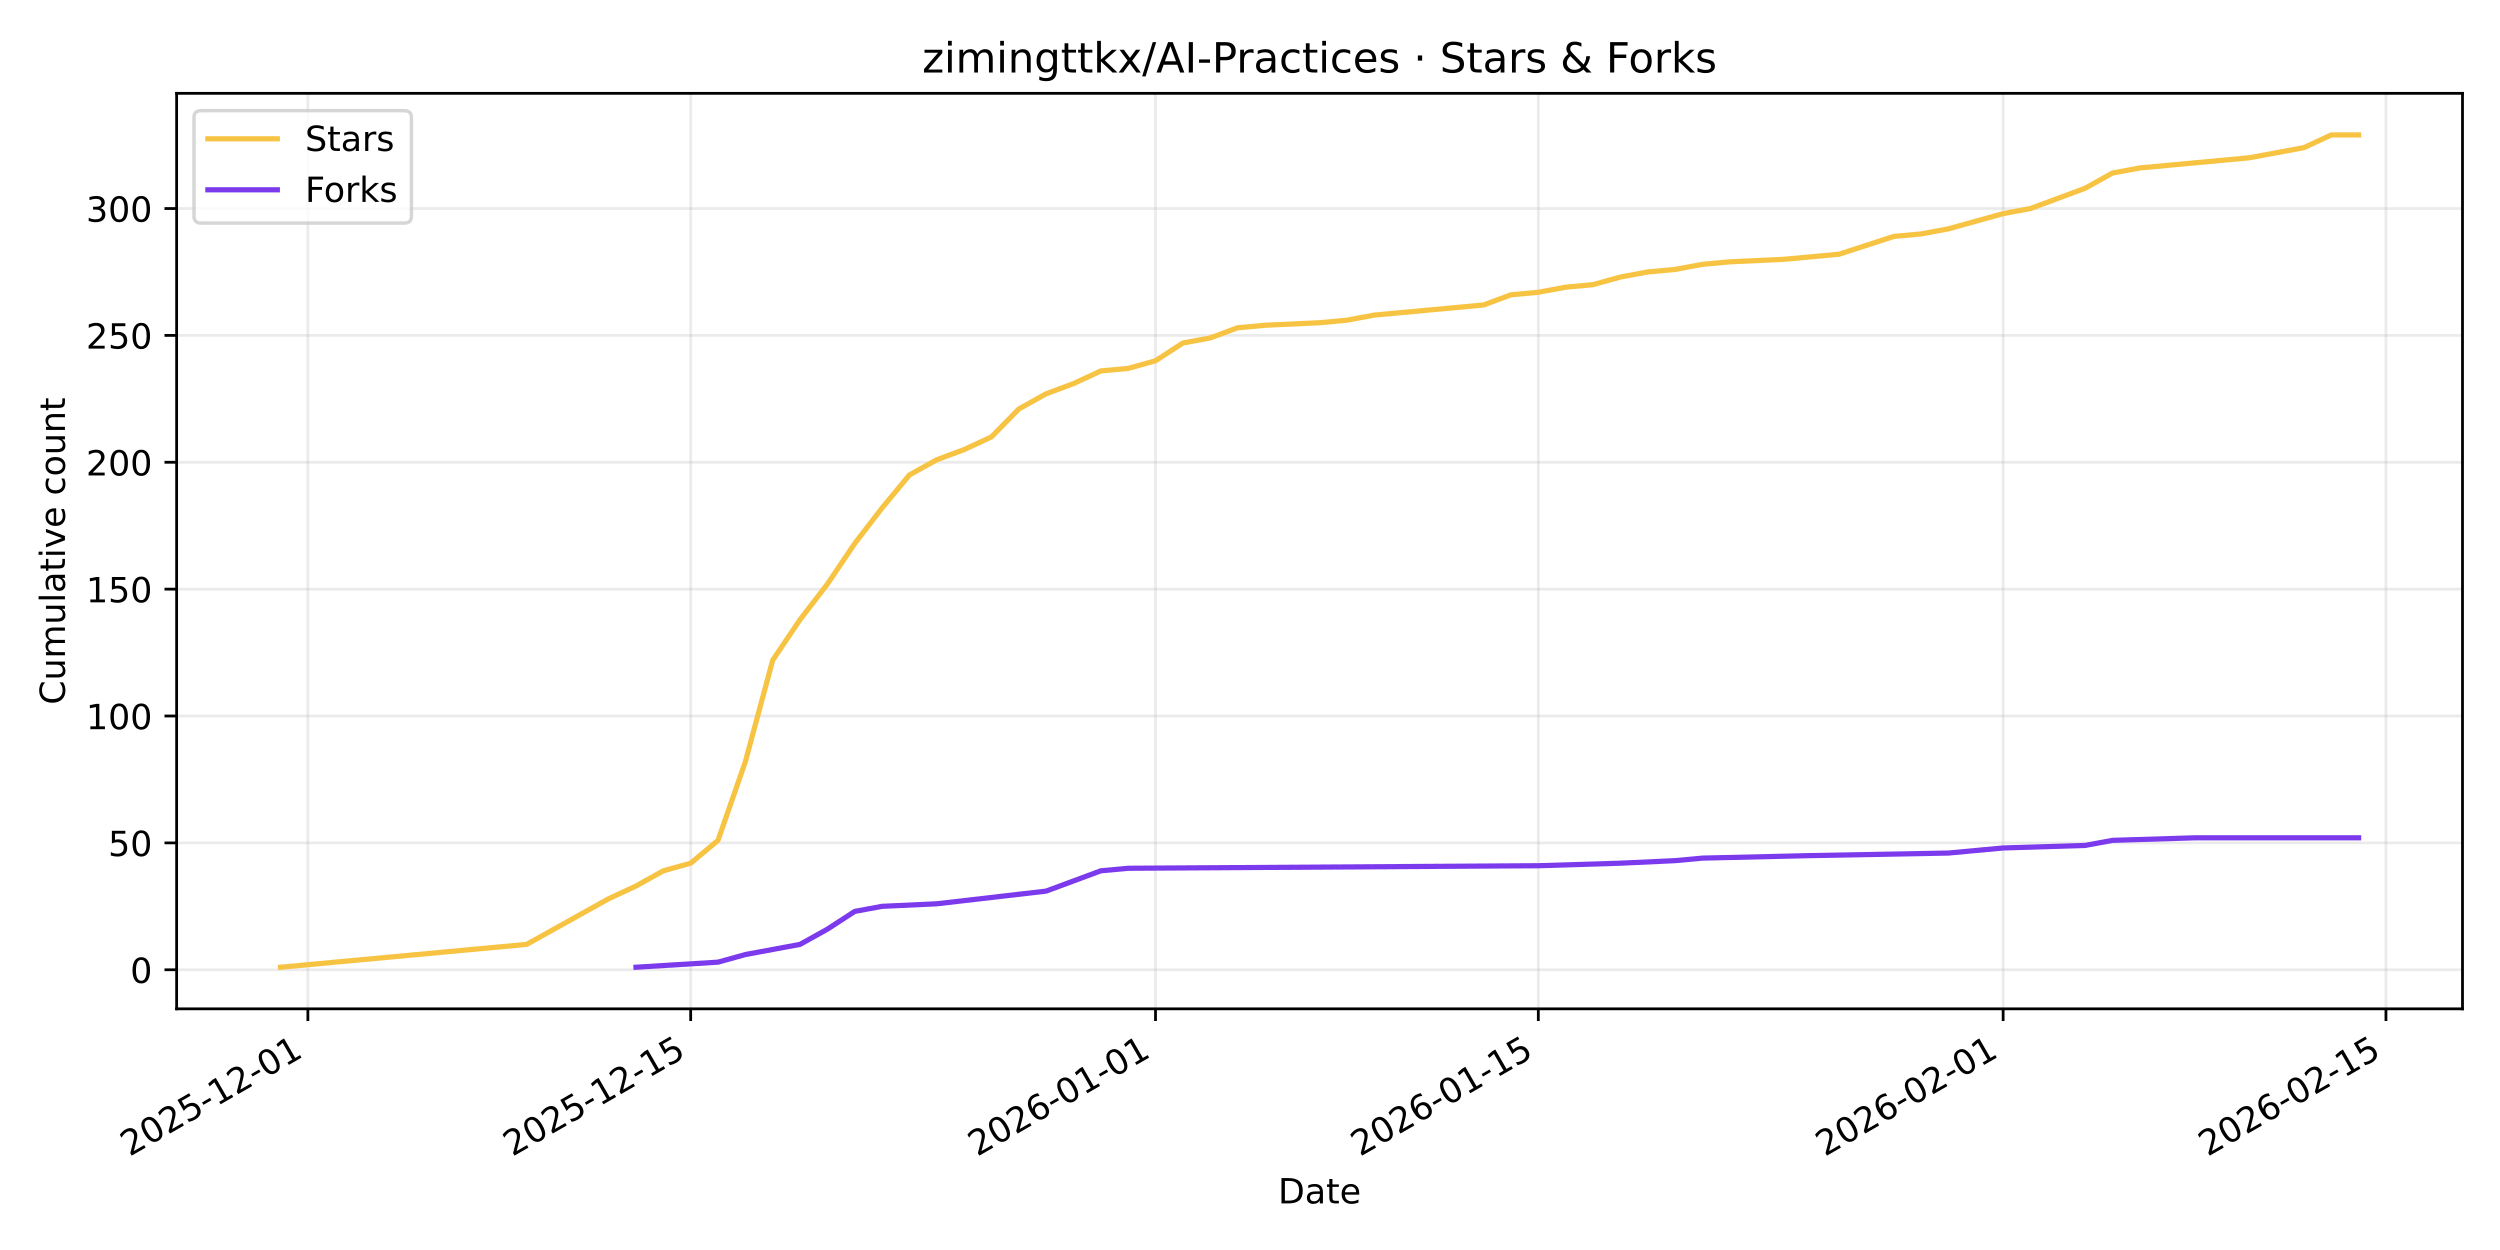
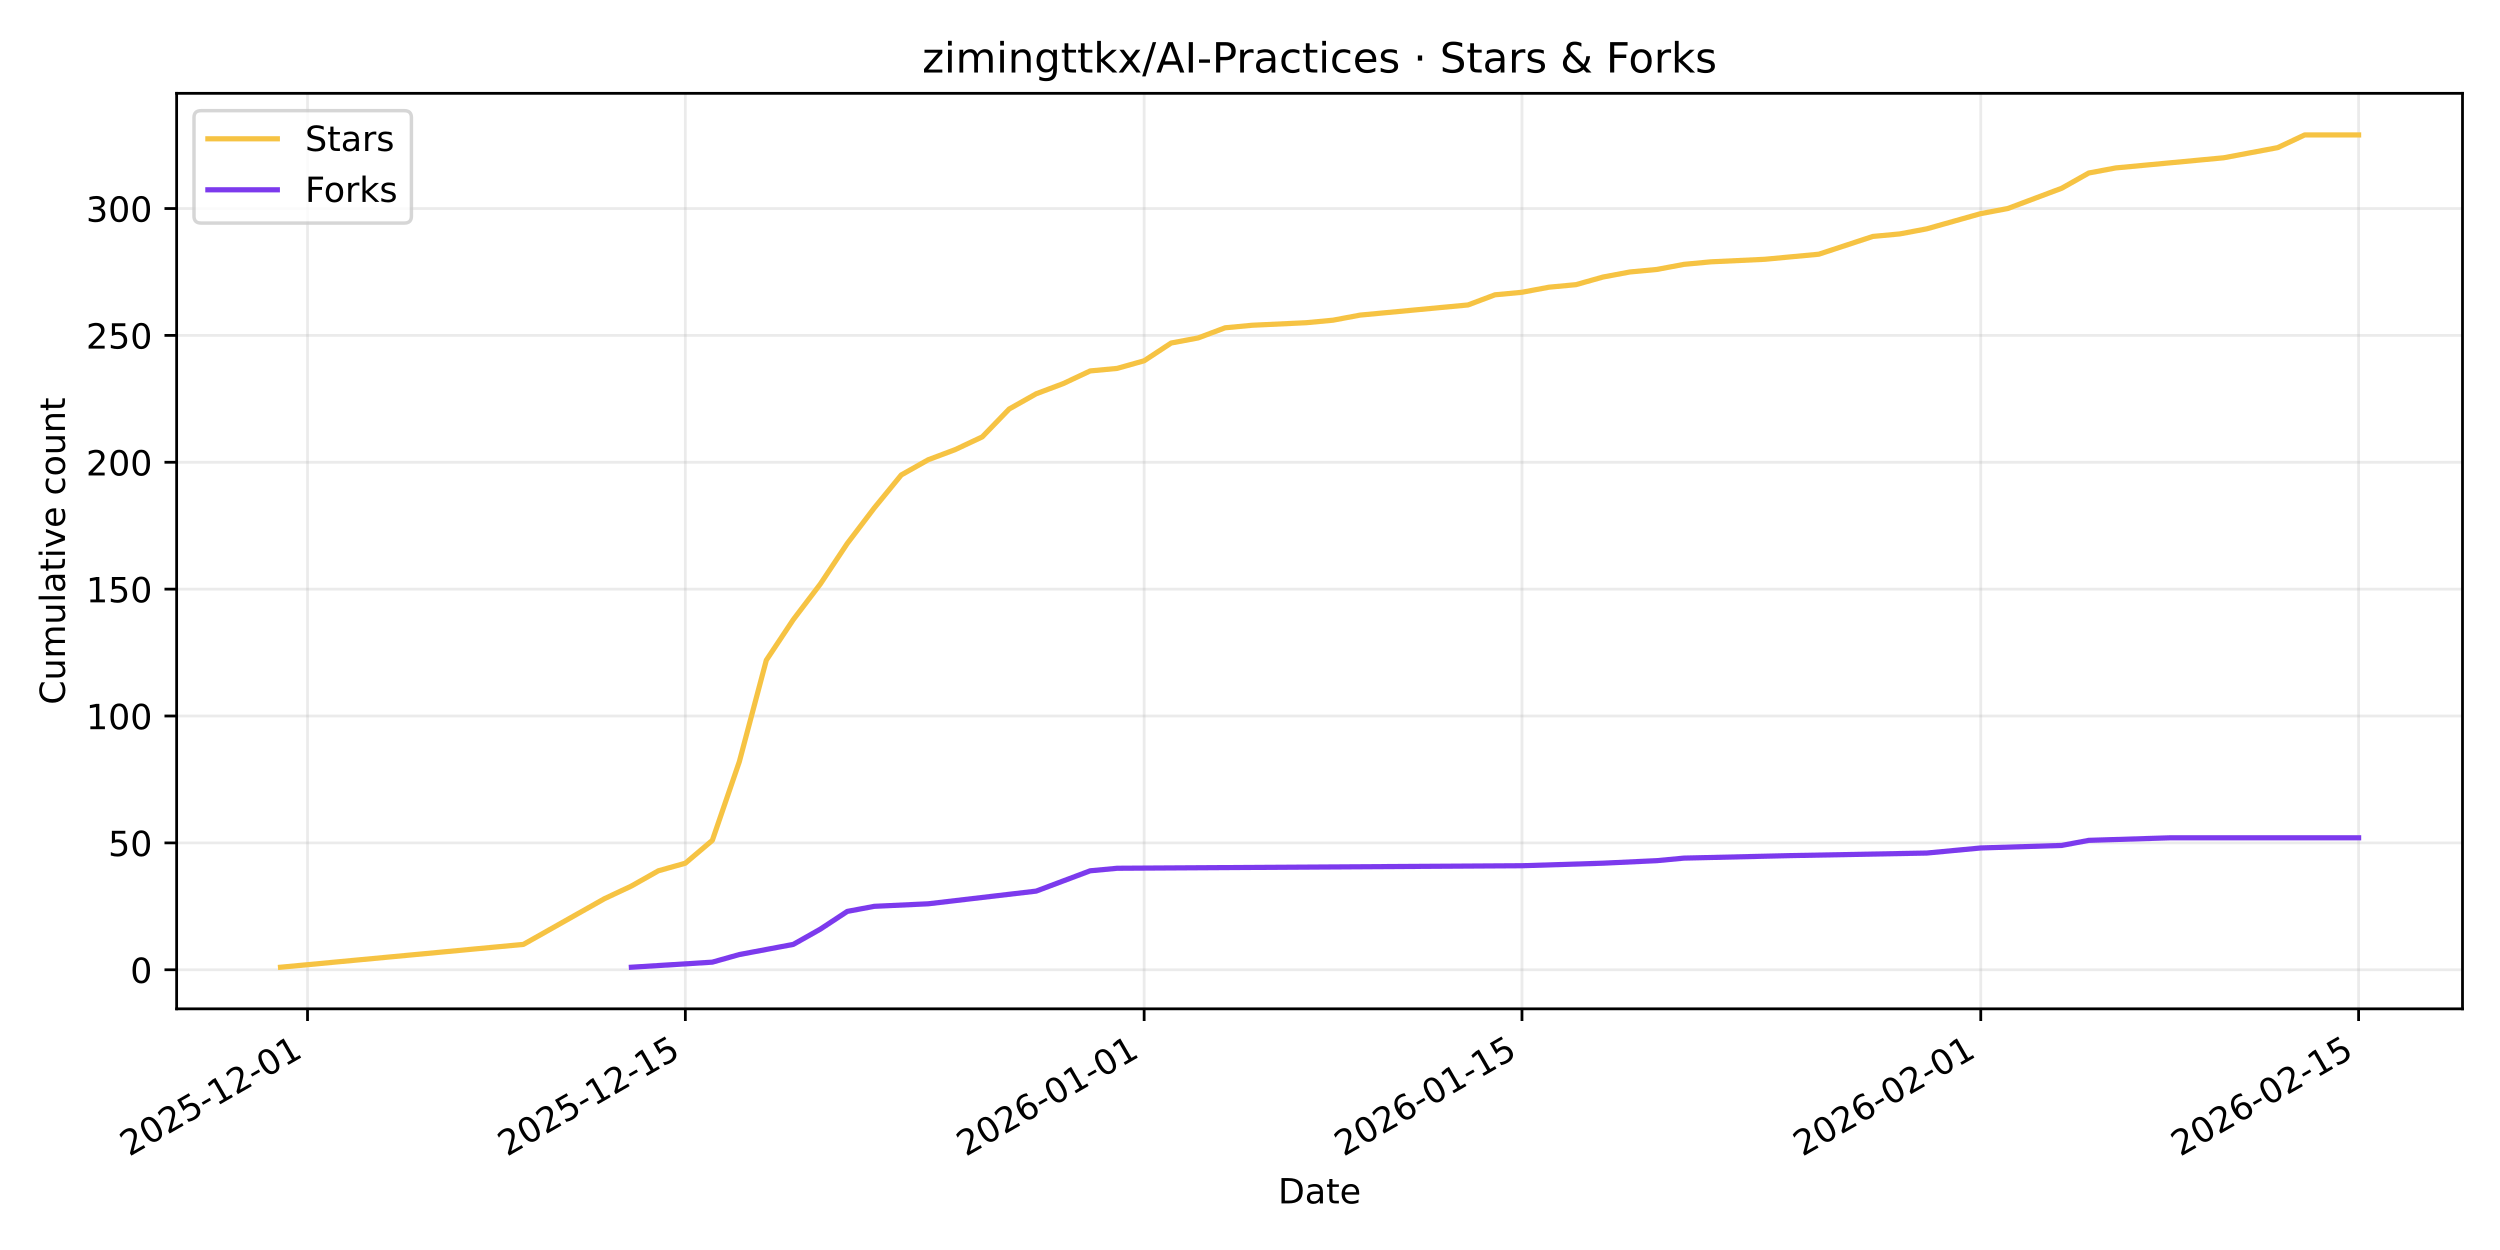
<svg xmlns="http://www.w3.org/2000/svg" xmlns:xlink="http://www.w3.org/1999/xlink" width="720pt" height="360pt" viewBox="0 0 720 360" version="1.1">
  <defs>
    <style type="text/css">*{stroke-linejoin: round; stroke-linecap: butt}</style>
  </defs>
  <g id="figure_1">
    <g id="patch_1">
      <path d="M 0 360  L 720 360  L 720 0  L 0 0  z " style="fill: #ffffff" />
    </g>
    <g id="axes_1">
      <g id="patch_2">
        <path d="M 50.87 290.545  L 709.2 290.545  L 709.2 26.88  L 50.87 26.88  z " style="fill: #ffffff" />
      </g>
      <g id="matplotlib.axis_1">
        <g id="xtick_1">
          <g id="line2d_1">
-             <path d="M 88.669 290.545  L 88.669 26.88  " clip-path="url(#p165d96b8ff)" style="fill: none; stroke: #b0b0b0; stroke-opacity: 0.25; stroke-width: 0.8; stroke-linecap: square" />
+             <path d="M 88.567 290.545  L 88.567 26.88  " clip-path="url(#p1057637520)" style="fill: none; stroke: #b0b0b0; stroke-opacity: 0.25; stroke-width: 0.8; stroke-linecap: square" />
          </g>
          <g id="line2d_2">
            <defs>
-               <path id="m484988f837" d="M 0 0  L 0 3.5  " style="stroke: #000000; stroke-width: 0.8" />
+               <path id="mf09baded87" d="M 0 0  L 0 3.5  " style="stroke: #000000; stroke-width: 0.8" />
            </defs>
            <g>
-               <use xlink:href="#m484988f837" x="88.669" y="290.545" style="stroke: #000000; stroke-width: 0.8" />
+               <use xlink:href="#mf09baded87" x="88.567" y="290.545" style="stroke: #000000; stroke-width: 0.8" />
            </g>
          </g>
          <g id="text_1">
-             <g transform="translate(37.2994 333.1837) rotate(-30) scale(0.1 -0.1)">
+             <g transform="translate(37.19713 333.1837) rotate(-30) scale(0.1 -0.1)">
              <defs>
                <path id="DejaVuSans-32" d="M 1228 531  L 3431 531  L 3431 0  L 469 0  L 469 531  Q 828 903 1448 1529  Q 2069 2156 2228 2338  Q 2531 2678 2651 2914  Q 2772 3150 2772 3378  Q 2772 3750 2511 3984  Q 2250 4219 1831 4219  Q 1534 4219 1204 4116  Q 875 4013 500 3803  L 500 4441  Q 881 4594 1212 4672  Q 1544 4750 1819 4750  Q 2544 4750 2975 4387  Q 3406 4025 3406 3419  Q 3406 3131 3298 2873  Q 3191 2616 2906 2266  Q 2828 2175 2409 1742  Q 1991 1309 1228 531  z " transform="scale(0.015625)" />
                <path id="DejaVuSans-30" d="M 2034 4250  Q 1547 4250 1301 3770  Q 1056 3291 1056 2328  Q 1056 1369 1301 889  Q 1547 409 2034 409  Q 2525 409 2770 889  Q 3016 1369 3016 2328  Q 3016 3291 2770 3770  Q 2525 4250 2034 4250  z M 2034 4750  Q 2819 4750 3233 4129  Q 3647 3509 3647 2328  Q 3647 1150 3233 529  Q 2819 -91 2034 -91  Q 1250 -91 836 529  Q 422 1150 422 2328  Q 422 3509 836 4129  Q 1250 4750 2034 4750  z " transform="scale(0.015625)" />
                <path id="DejaVuSans-35" d="M 691 4666  L 3169 4666  L 3169 4134  L 1269 4134  L 1269 2991  Q 1406 3038 1543 3061  Q 1681 3084 1819 3084  Q 2600 3084 3056 2656  Q 3513 2228 3513 1497  Q 3513 744 3044 326  Q 2575 -91 1722 -91  Q 1428 -91 1123 -41  Q 819 9 494 109  L 494 744  Q 775 591 1075 516  Q 1375 441 1709 441  Q 2250 441 2565 725  Q 2881 1009 2881 1497  Q 2881 1984 2565 2268  Q 2250 2553 1709 2553  Q 1456 2553 1204 2497  Q 953 2441 691 2322  L 691 4666  z " transform="scale(0.015625)" />
                <path id="DejaVuSans-2d" d="M 313 2009  L 1997 2009  L 1997 1497  L 313 1497  L 313 2009  z " transform="scale(0.015625)" />
                <path id="DejaVuSans-31" d="M 794 531  L 1825 531  L 1825 4091  L 703 3866  L 703 4441  L 1819 4666  L 2450 4666  L 2450 531  L 3481 531  L 3481 0  L 794 0  L 794 531  z " transform="scale(0.015625)" />
              </defs>
              <use xlink:href="#DejaVuSans-32" />
              <use xlink:href="#DejaVuSans-30" transform="translate(63.62305 0)" />
              <use xlink:href="#DejaVuSans-32" transform="translate(127.2461 0)" />
              <use xlink:href="#DejaVuSans-35" transform="translate(190.8691 0)" />
              <use xlink:href="#DejaVuSans-2d" transform="translate(254.4922 0)" />
              <use xlink:href="#DejaVuSans-31" transform="translate(290.5762 0)" />
              <use xlink:href="#DejaVuSans-32" transform="translate(354.1992 0)" />
              <use xlink:href="#DejaVuSans-2d" transform="translate(417.8223 0)" />
              <use xlink:href="#DejaVuSans-30" transform="translate(453.9062 0)" />
              <use xlink:href="#DejaVuSans-31" transform="translate(517.5293 0)" />
            </g>
          </g>
        </g>
        <g id="xtick_2">
          <g id="line2d_3">
-             <path d="M 198.916 290.545  L 198.916 26.88  " clip-path="url(#p165d96b8ff)" style="fill: none; stroke: #b0b0b0; stroke-opacity: 0.25; stroke-width: 0.8; stroke-linecap: square" />
+             <path d="M 197.381 290.545  L 197.381 26.88  " clip-path="url(#p1057637520)" style="fill: none; stroke: #b0b0b0; stroke-opacity: 0.25; stroke-width: 0.8; stroke-linecap: square" />
          </g>
          <g id="line2d_4">
            <g>
-               <use xlink:href="#m484988f837" x="198.916" y="290.545" style="stroke: #000000; stroke-width: 0.8" />
+               <use xlink:href="#mf09baded87" x="197.381" y="290.545" style="stroke: #000000; stroke-width: 0.8" />
            </g>
          </g>
          <g id="text_2">
-             <g transform="translate(147.5461 333.1837) rotate(-30) scale(0.1 -0.1)">
+             <g transform="translate(146.012 333.1837) rotate(-30) scale(0.1 -0.1)">
              <use xlink:href="#DejaVuSans-32" />
              <use xlink:href="#DejaVuSans-30" transform="translate(63.62305 0)" />
              <use xlink:href="#DejaVuSans-32" transform="translate(127.2461 0)" />
              <use xlink:href="#DejaVuSans-35" transform="translate(190.8691 0)" />
              <use xlink:href="#DejaVuSans-2d" transform="translate(254.4922 0)" />
              <use xlink:href="#DejaVuSans-31" transform="translate(290.5762 0)" />
              <use xlink:href="#DejaVuSans-32" transform="translate(354.1992 0)" />
              <use xlink:href="#DejaVuSans-2d" transform="translate(417.8223 0)" />
              <use xlink:href="#DejaVuSans-31" transform="translate(453.9062 0)" />
              <use xlink:href="#DejaVuSans-35" transform="translate(517.5293 0)" />
            </g>
          </g>
        </g>
        <g id="xtick_3">
          <g id="line2d_5">
-             <path d="M 332.786 290.545  L 332.786 26.88  " clip-path="url(#p165d96b8ff)" style="fill: none; stroke: #b0b0b0; stroke-opacity: 0.25; stroke-width: 0.8; stroke-linecap: square" />
+             <path d="M 329.514 290.545  L 329.514 26.88  " clip-path="url(#p1057637520)" style="fill: none; stroke: #b0b0b0; stroke-opacity: 0.25; stroke-width: 0.8; stroke-linecap: square" />
          </g>
          <g id="line2d_6">
            <g>
-               <use xlink:href="#m484988f837" x="332.786" y="290.545" style="stroke: #000000; stroke-width: 0.8" />
+               <use xlink:href="#mf09baded87" x="329.514" y="290.545" style="stroke: #000000; stroke-width: 0.8" />
            </g>
          </g>
          <g id="text_3">
-             <g transform="translate(281.417 333.1837) rotate(-30) scale(0.1 -0.1)">
+             <g transform="translate(278.1444 333.1837) rotate(-30) scale(0.1 -0.1)">
              <defs>
                <path id="DejaVuSans-36" d="M 2113 2584  Q 1688 2584 1439 2293  Q 1191 2003 1191 1497  Q 1191 994 1439 701  Q 1688 409 2113 409  Q 2538 409 2786 701  Q 3034 994 3034 1497  Q 3034 2003 2786 2293  Q 2538 2584 2113 2584  z M 3366 4563  L 3366 3988  Q 3128 4100 2886 4159  Q 2644 4219 2406 4219  Q 1781 4219 1451 3797  Q 1122 3375 1075 2522  Q 1259 2794 1537 2939  Q 1816 3084 2150 3084  Q 2853 3084 3261 2657  Q 3669 2231 3669 1497  Q 3669 778 3244 343  Q 2819 -91 2113 -91  Q 1303 -91 875 529  Q 447 1150 447 2328  Q 447 3434 972 4092  Q 1497 4750 2381 4750  Q 2619 4750 2861 4703  Q 3103 4656 3366 4563  z " transform="scale(0.015625)" />
              </defs>
              <use xlink:href="#DejaVuSans-32" />
              <use xlink:href="#DejaVuSans-30" transform="translate(63.62305 0)" />
              <use xlink:href="#DejaVuSans-32" transform="translate(127.2461 0)" />
              <use xlink:href="#DejaVuSans-36" transform="translate(190.8691 0)" />
              <use xlink:href="#DejaVuSans-2d" transform="translate(254.4922 0)" />
              <use xlink:href="#DejaVuSans-30" transform="translate(290.5762 0)" />
              <use xlink:href="#DejaVuSans-31" transform="translate(354.1992 0)" />
              <use xlink:href="#DejaVuSans-2d" transform="translate(417.8223 0)" />
              <use xlink:href="#DejaVuSans-30" transform="translate(453.9062 0)" />
              <use xlink:href="#DejaVuSans-31" transform="translate(517.5293 0)" />
            </g>
          </g>
        </g>
        <g id="xtick_4">
          <g id="line2d_7">
-             <path d="M 443.033 290.545  L 443.033 26.88  " clip-path="url(#p165d96b8ff)" style="fill: none; stroke: #b0b0b0; stroke-opacity: 0.25; stroke-width: 0.8; stroke-linecap: square" />
+             <path d="M 438.329 290.545  L 438.329 26.88  " clip-path="url(#p1057637520)" style="fill: none; stroke: #b0b0b0; stroke-opacity: 0.25; stroke-width: 0.8; stroke-linecap: square" />
          </g>
          <g id="line2d_8">
            <g>
-               <use xlink:href="#m484988f837" x="443.033" y="290.545" style="stroke: #000000; stroke-width: 0.8" />
+               <use xlink:href="#mf09baded87" x="438.329" y="290.545" style="stroke: #000000; stroke-width: 0.8" />
            </g>
          </g>
          <g id="text_4">
-             <g transform="translate(391.6636 333.1837) rotate(-30) scale(0.1 -0.1)">
+             <g transform="translate(386.9592 333.1837) rotate(-30) scale(0.1 -0.1)">
              <use xlink:href="#DejaVuSans-32" />
              <use xlink:href="#DejaVuSans-30" transform="translate(63.62305 0)" />
              <use xlink:href="#DejaVuSans-32" transform="translate(127.2461 0)" />
              <use xlink:href="#DejaVuSans-36" transform="translate(190.8691 0)" />
              <use xlink:href="#DejaVuSans-2d" transform="translate(254.4922 0)" />
              <use xlink:href="#DejaVuSans-30" transform="translate(290.5762 0)" />
              <use xlink:href="#DejaVuSans-31" transform="translate(354.1992 0)" />
              <use xlink:href="#DejaVuSans-2d" transform="translate(417.8223 0)" />
              <use xlink:href="#DejaVuSans-31" transform="translate(453.9062 0)" />
              <use xlink:href="#DejaVuSans-35" transform="translate(517.5293 0)" />
            </g>
          </g>
        </g>
        <g id="xtick_5">
          <g id="line2d_9">
-             <path d="M 576.904 290.545  L 576.904 26.88  " clip-path="url(#p165d96b8ff)" style="fill: none; stroke: #b0b0b0; stroke-opacity: 0.25; stroke-width: 0.8; stroke-linecap: square" />
+             <path d="M 570.461 290.545  L 570.461 26.88  " clip-path="url(#p1057637520)" style="fill: none; stroke: #b0b0b0; stroke-opacity: 0.25; stroke-width: 0.8; stroke-linecap: square" />
          </g>
          <g id="line2d_10">
            <g>
-               <use xlink:href="#m484988f837" x="576.904" y="290.545" style="stroke: #000000; stroke-width: 0.8" />
+               <use xlink:href="#mf09baded87" x="570.461" y="290.545" style="stroke: #000000; stroke-width: 0.8" />
            </g>
          </g>
          <g id="text_5">
-             <g transform="translate(525.5346 333.1837) rotate(-30) scale(0.1 -0.1)">
+             <g transform="translate(519.0916 333.1837) rotate(-30) scale(0.1 -0.1)">
              <use xlink:href="#DejaVuSans-32" />
              <use xlink:href="#DejaVuSans-30" transform="translate(63.62305 0)" />
              <use xlink:href="#DejaVuSans-32" transform="translate(127.2461 0)" />
              <use xlink:href="#DejaVuSans-36" transform="translate(190.8691 0)" />
              <use xlink:href="#DejaVuSans-2d" transform="translate(254.4922 0)" />
              <use xlink:href="#DejaVuSans-30" transform="translate(290.5762 0)" />
              <use xlink:href="#DejaVuSans-32" transform="translate(354.1992 0)" />
              <use xlink:href="#DejaVuSans-2d" transform="translate(417.8223 0)" />
              <use xlink:href="#DejaVuSans-30" transform="translate(453.9062 0)" />
              <use xlink:href="#DejaVuSans-31" transform="translate(517.5293 0)" />
            </g>
          </g>
        </g>
        <g id="xtick_6">
          <g id="line2d_11">
-             <path d="M 687.151 290.545  L 687.151 26.88  " clip-path="url(#p165d96b8ff)" style="fill: none; stroke: #b0b0b0; stroke-opacity: 0.25; stroke-width: 0.8; stroke-linecap: square" />
+             <path d="M 679.276 290.545  L 679.276 26.88  " clip-path="url(#p1057637520)" style="fill: none; stroke: #b0b0b0; stroke-opacity: 0.25; stroke-width: 0.8; stroke-linecap: square" />
          </g>
          <g id="line2d_12">
            <g>
-               <use xlink:href="#m484988f837" x="687.151" y="290.545" style="stroke: #000000; stroke-width: 0.8" />
+               <use xlink:href="#mf09baded87" x="679.276" y="290.545" style="stroke: #000000; stroke-width: 0.8" />
            </g>
          </g>
          <g id="text_6">
-             <g transform="translate(635.7812 333.1837) rotate(-30) scale(0.1 -0.1)">
+             <g transform="translate(627.9065 333.1837) rotate(-30) scale(0.1 -0.1)">
              <use xlink:href="#DejaVuSans-32" />
              <use xlink:href="#DejaVuSans-30" transform="translate(63.62305 0)" />
              <use xlink:href="#DejaVuSans-32" transform="translate(127.2461 0)" />
              <use xlink:href="#DejaVuSans-36" transform="translate(190.8691 0)" />
              <use xlink:href="#DejaVuSans-2d" transform="translate(254.4922 0)" />
              <use xlink:href="#DejaVuSans-30" transform="translate(290.5762 0)" />
              <use xlink:href="#DejaVuSans-32" transform="translate(354.1992 0)" />
              <use xlink:href="#DejaVuSans-2d" transform="translate(417.8223 0)" />
              <use xlink:href="#DejaVuSans-31" transform="translate(453.9062 0)" />
              <use xlink:href="#DejaVuSans-35" transform="translate(517.5293 0)" />
            </g>
          </g>
        </g>
        <g id="text_7">
          <g transform="translate(368.0842 346.5832) scale(0.1 -0.1)">
            <defs>
              <path id="DejaVuSans-44" d="M 1259 4147  L 1259 519  L 2022 519  Q 2988 519 3436 956  Q 3884 1394 3884 2338  Q 3884 3275 3436 3711  Q 2988 4147 2022 4147  L 1259 4147  z M 628 4666  L 1925 4666  Q 3281 4666 3915 4102  Q 4550 3538 4550 2338  Q 4550 1131 3912 565  Q 3275 0 1925 0  L 628 0  L 628 4666  z " transform="scale(0.015625)" />
              <path id="DejaVuSans-61" d="M 2194 1759  Q 1497 1759 1228 1600  Q 959 1441 959 1056  Q 959 750 1161 570  Q 1363 391 1709 391  Q 2188 391 2477 730  Q 2766 1069 2766 1631  L 2766 1759  L 2194 1759  z M 3341 1997  L 3341 0  L 2766 0  L 2766 531  Q 2569 213 2275 61  Q 1981 -91 1556 -91  Q 1019 -91 701 211  Q 384 513 384 1019  Q 384 1609 779 1909  Q 1175 2209 1959 2209  L 2766 2209  L 2766 2266  Q 2766 2663 2505 2880  Q 2244 3097 1772 3097  Q 1472 3097 1187 3025  Q 903 2953 641 2809  L 641 3341  Q 956 3463 1253 3523  Q 1550 3584 1831 3584  Q 2591 3584 2966 3190  Q 3341 2797 3341 1997  z " transform="scale(0.015625)" />
              <path id="DejaVuSans-74" d="M 1172 4494  L 1172 3500  L 2356 3500  L 2356 3053  L 1172 3053  L 1172 1153  Q 1172 725 1289 603  Q 1406 481 1766 481  L 2356 481  L 2356 0  L 1766 0  Q 1100 0 847 248  Q 594 497 594 1153  L 594 3053  L 172 3053  L 172 3500  L 594 3500  L 594 4494  L 1172 4494  z " transform="scale(0.015625)" />
              <path id="DejaVuSans-65" d="M 3597 1894  L 3597 1613  L 953 1613  Q 991 1019 1311 708  Q 1631 397 2203 397  Q 2534 397 2845 478  Q 3156 559 3463 722  L 3463 178  Q 3153 47 2828 -22  Q 2503 -91 2169 -91  Q 1331 -91 842 396  Q 353 884 353 1716  Q 353 2575 817 3079  Q 1281 3584 2069 3584  Q 2775 3584 3186 3129  Q 3597 2675 3597 1894  z M 3022 2063  Q 3016 2534 2758 2815  Q 2500 3097 2075 3097  Q 1594 3097 1305 2825  Q 1016 2553 972 2059  L 3022 2063  z " transform="scale(0.015625)" />
            </defs>
            <use xlink:href="#DejaVuSans-44" />
            <use xlink:href="#DejaVuSans-61" transform="translate(77.00195 0)" />
            <use xlink:href="#DejaVuSans-74" transform="translate(138.2812 0)" />
            <use xlink:href="#DejaVuSans-65" transform="translate(177.4902 0)" />
          </g>
        </g>
      </g>
      <g id="matplotlib.axis_2">
        <g id="ytick_1">
          <g id="line2d_13">
-             <path d="M 50.87 279.291  L 709.2 279.291  " clip-path="url(#p165d96b8ff)" style="fill: none; stroke: #b0b0b0; stroke-opacity: 0.25; stroke-width: 0.8; stroke-linecap: square" />
+             <path d="M 50.87 279.291  L 709.2 279.291  " clip-path="url(#p1057637520)" style="fill: none; stroke: #b0b0b0; stroke-opacity: 0.25; stroke-width: 0.8; stroke-linecap: square" />
          </g>
          <g id="line2d_14">
            <defs>
-               <path id="m312974f2a5" d="M 0 0  L -3.5 0  " style="stroke: #000000; stroke-width: 0.8" />
+               <path id="me51529c1ed" d="M 0 0  L -3.5 0  " style="stroke: #000000; stroke-width: 0.8" />
            </defs>
            <g>
-               <use xlink:href="#m312974f2a5" x="50.87" y="279.291" style="stroke: #000000; stroke-width: 0.8" />
+               <use xlink:href="#me51529c1ed" x="50.87" y="279.291" style="stroke: #000000; stroke-width: 0.8" />
            </g>
          </g>
          <g id="text_8">
            <g transform="translate(37.5075 283.0907) scale(0.1 -0.1)">
              <use xlink:href="#DejaVuSans-30" />
            </g>
          </g>
        </g>
        <g id="ytick_2">
          <g id="line2d_15">
-             <path d="M 50.87 242.752  L 709.2 242.752  " clip-path="url(#p165d96b8ff)" style="fill: none; stroke: #b0b0b0; stroke-opacity: 0.25; stroke-width: 0.8; stroke-linecap: square" />
+             <path d="M 50.87 242.752  L 709.2 242.752  " clip-path="url(#p1057637520)" style="fill: none; stroke: #b0b0b0; stroke-opacity: 0.25; stroke-width: 0.8; stroke-linecap: square" />
          </g>
          <g id="line2d_16">
            <g>
-               <use xlink:href="#m312974f2a5" x="50.87" y="242.752" style="stroke: #000000; stroke-width: 0.8" />
+               <use xlink:href="#me51529c1ed" x="50.87" y="242.752" style="stroke: #000000; stroke-width: 0.8" />
            </g>
          </g>
          <g id="text_9">
            <g transform="translate(31.145 246.5517) scale(0.1 -0.1)">
              <use xlink:href="#DejaVuSans-35" />
              <use xlink:href="#DejaVuSans-30" transform="translate(63.62305 0)" />
            </g>
          </g>
        </g>
        <g id="ytick_3">
          <g id="line2d_17">
-             <path d="M 50.87 206.213  L 709.2 206.213  " clip-path="url(#p165d96b8ff)" style="fill: none; stroke: #b0b0b0; stroke-opacity: 0.25; stroke-width: 0.8; stroke-linecap: square" />
+             <path d="M 50.87 206.213  L 709.2 206.213  " clip-path="url(#p1057637520)" style="fill: none; stroke: #b0b0b0; stroke-opacity: 0.25; stroke-width: 0.8; stroke-linecap: square" />
          </g>
          <g id="line2d_18">
            <g>
-               <use xlink:href="#m312974f2a5" x="50.87" y="206.213" style="stroke: #000000; stroke-width: 0.8" />
+               <use xlink:href="#me51529c1ed" x="50.87" y="206.213" style="stroke: #000000; stroke-width: 0.8" />
            </g>
          </g>
          <g id="text_10">
            <g transform="translate(24.7825 210.0127) scale(0.1 -0.1)">
              <use xlink:href="#DejaVuSans-31" />
              <use xlink:href="#DejaVuSans-30" transform="translate(63.62305 0)" />
              <use xlink:href="#DejaVuSans-30" transform="translate(127.2461 0)" />
            </g>
          </g>
        </g>
        <g id="ytick_4">
          <g id="line2d_19">
-             <path d="M 50.87 169.674  L 709.2 169.674  " clip-path="url(#p165d96b8ff)" style="fill: none; stroke: #b0b0b0; stroke-opacity: 0.25; stroke-width: 0.8; stroke-linecap: square" />
+             <path d="M 50.87 169.674  L 709.2 169.674  " clip-path="url(#p1057637520)" style="fill: none; stroke: #b0b0b0; stroke-opacity: 0.25; stroke-width: 0.8; stroke-linecap: square" />
          </g>
          <g id="line2d_20">
            <g>
-               <use xlink:href="#m312974f2a5" x="50.87" y="169.674" style="stroke: #000000; stroke-width: 0.8" />
+               <use xlink:href="#me51529c1ed" x="50.87" y="169.674" style="stroke: #000000; stroke-width: 0.8" />
            </g>
          </g>
          <g id="text_11">
            <g transform="translate(24.7825 173.4737) scale(0.1 -0.1)">
              <use xlink:href="#DejaVuSans-31" />
              <use xlink:href="#DejaVuSans-35" transform="translate(63.62305 0)" />
              <use xlink:href="#DejaVuSans-30" transform="translate(127.2461 0)" />
            </g>
          </g>
        </g>
        <g id="ytick_5">
          <g id="line2d_21">
-             <path d="M 50.87 133.135  L 709.2 133.135  " clip-path="url(#p165d96b8ff)" style="fill: none; stroke: #b0b0b0; stroke-opacity: 0.25; stroke-width: 0.8; stroke-linecap: square" />
+             <path d="M 50.87 133.135  L 709.2 133.135  " clip-path="url(#p1057637520)" style="fill: none; stroke: #b0b0b0; stroke-opacity: 0.25; stroke-width: 0.8; stroke-linecap: square" />
          </g>
          <g id="line2d_22">
            <g>
-               <use xlink:href="#m312974f2a5" x="50.87" y="133.135" style="stroke: #000000; stroke-width: 0.8" />
+               <use xlink:href="#me51529c1ed" x="50.87" y="133.135" style="stroke: #000000; stroke-width: 0.8" />
            </g>
          </g>
          <g id="text_12">
            <g transform="translate(24.7825 136.9346) scale(0.1 -0.1)">
              <use xlink:href="#DejaVuSans-32" />
              <use xlink:href="#DejaVuSans-30" transform="translate(63.62305 0)" />
              <use xlink:href="#DejaVuSans-30" transform="translate(127.2461 0)" />
            </g>
          </g>
        </g>
        <g id="ytick_6">
          <g id="line2d_23">
-             <path d="M 50.87 96.596  L 709.2 96.596  " clip-path="url(#p165d96b8ff)" style="fill: none; stroke: #b0b0b0; stroke-opacity: 0.25; stroke-width: 0.8; stroke-linecap: square" />
+             <path d="M 50.87 96.596  L 709.2 96.596  " clip-path="url(#p1057637520)" style="fill: none; stroke: #b0b0b0; stroke-opacity: 0.25; stroke-width: 0.8; stroke-linecap: square" />
          </g>
          <g id="line2d_24">
            <g>
-               <use xlink:href="#m312974f2a5" x="50.87" y="96.596" style="stroke: #000000; stroke-width: 0.8" />
+               <use xlink:href="#me51529c1ed" x="50.87" y="96.596" style="stroke: #000000; stroke-width: 0.8" />
            </g>
          </g>
          <g id="text_13">
            <g transform="translate(24.7825 100.3956) scale(0.1 -0.1)">
              <use xlink:href="#DejaVuSans-32" />
              <use xlink:href="#DejaVuSans-35" transform="translate(63.62305 0)" />
              <use xlink:href="#DejaVuSans-30" transform="translate(127.2461 0)" />
            </g>
          </g>
        </g>
        <g id="ytick_7">
          <g id="line2d_25">
-             <path d="M 50.87 60.057  L 709.2 60.057  " clip-path="url(#p165d96b8ff)" style="fill: none; stroke: #b0b0b0; stroke-opacity: 0.25; stroke-width: 0.8; stroke-linecap: square" />
+             <path d="M 50.87 60.057  L 709.2 60.057  " clip-path="url(#p1057637520)" style="fill: none; stroke: #b0b0b0; stroke-opacity: 0.25; stroke-width: 0.8; stroke-linecap: square" />
          </g>
          <g id="line2d_26">
            <g>
-               <use xlink:href="#m312974f2a5" x="50.87" y="60.057" style="stroke: #000000; stroke-width: 0.8" />
+               <use xlink:href="#me51529c1ed" x="50.87" y="60.057" style="stroke: #000000; stroke-width: 0.8" />
            </g>
          </g>
          <g id="text_14">
            <g transform="translate(24.7825 63.85664) scale(0.1 -0.1)">
              <defs>
                <path id="DejaVuSans-33" d="M 2597 2516  Q 3050 2419 3304 2112  Q 3559 1806 3559 1356  Q 3559 666 3084 287  Q 2609 -91 1734 -91  Q 1441 -91 1130 -33  Q 819 25 488 141  L 488 750  Q 750 597 1062 519  Q 1375 441 1716 441  Q 2309 441 2620 675  Q 2931 909 2931 1356  Q 2931 1769 2642 2001  Q 2353 2234 1838 2234  L 1294 2234  L 1294 2753  L 1863 2753  Q 2328 2753 2575 2939  Q 2822 3125 2822 3475  Q 2822 3834 2567 4026  Q 2313 4219 1838 4219  Q 1578 4219 1281 4162  Q 984 4106 628 3988  L 628 4550  Q 988 4650 1302 4700  Q 1616 4750 1894 4750  Q 2613 4750 3031 4423  Q 3450 4097 3450 3541  Q 3450 3153 3228 2886  Q 3006 2619 2597 2516  z " transform="scale(0.015625)" />
              </defs>
              <use xlink:href="#DejaVuSans-33" />
              <use xlink:href="#DejaVuSans-30" transform="translate(63.62305 0)" />
              <use xlink:href="#DejaVuSans-30" transform="translate(127.2461 0)" />
            </g>
          </g>
        </g>
        <g id="text_15">
          <g transform="translate(18.70281 202.9455) rotate(-90) scale(0.1 -0.1)">
            <defs>
              <path id="DejaVuSans-43" d="M 4122 4306  L 4122 3641  Q 3803 3938 3442 4084  Q 3081 4231 2675 4231  Q 1875 4231 1450 3742  Q 1025 3253 1025 2328  Q 1025 1406 1450 917  Q 1875 428 2675 428  Q 3081 428 3442 575  Q 3803 722 4122 1019  L 4122 359  Q 3791 134 3420 21  Q 3050 -91 2638 -91  Q 1578 -91 968 557  Q 359 1206 359 2328  Q 359 3453 968 4101  Q 1578 4750 2638 4750  Q 3056 4750 3426 4639  Q 3797 4528 4122 4306  z " transform="scale(0.015625)" />
              <path id="DejaVuSans-75" d="M 544 1381  L 544 3500  L 1119 3500  L 1119 1403  Q 1119 906 1312 657  Q 1506 409 1894 409  Q 2359 409 2629 706  Q 2900 1003 2900 1516  L 2900 3500  L 3475 3500  L 3475 0  L 2900 0  L 2900 538  Q 2691 219 2414 64  Q 2138 -91 1772 -91  Q 1169 -91 856 284  Q 544 659 544 1381  z M 1991 3584  L 1991 3584  z " transform="scale(0.015625)" />
              <path id="DejaVuSans-6d" d="M 3328 2828  Q 3544 3216 3844 3400  Q 4144 3584 4550 3584  Q 5097 3584 5394 3201  Q 5691 2819 5691 2113  L 5691 0  L 5113 0  L 5113 2094  Q 5113 2597 4934 2840  Q 4756 3084 4391 3084  Q 3944 3084 3684 2787  Q 3425 2491 3425 1978  L 3425 0  L 2847 0  L 2847 2094  Q 2847 2600 2669 2842  Q 2491 3084 2119 3084  Q 1678 3084 1418 2786  Q 1159 2488 1159 1978  L 1159 0  L 581 0  L 581 3500  L 1159 3500  L 1159 2956  Q 1356 3278 1631 3431  Q 1906 3584 2284 3584  Q 2666 3584 2933 3390  Q 3200 3197 3328 2828  z " transform="scale(0.015625)" />
              <path id="DejaVuSans-6c" d="M 603 4863  L 1178 4863  L 1178 0  L 603 0  L 603 4863  z " transform="scale(0.015625)" />
              <path id="DejaVuSans-69" d="M 603 3500  L 1178 3500  L 1178 0  L 603 0  L 603 3500  z M 603 4863  L 1178 4863  L 1178 4134  L 603 4134  L 603 4863  z " transform="scale(0.015625)" />
              <path id="DejaVuSans-76" d="M 191 3500  L 800 3500  L 1894 563  L 2988 3500  L 3597 3500  L 2284 0  L 1503 0  L 191 3500  z " transform="scale(0.015625)" />
              <path id="DejaVuSans-20" transform="scale(0.015625)" />
              <path id="DejaVuSans-63" d="M 3122 3366  L 3122 2828  Q 2878 2963 2633 3030  Q 2388 3097 2138 3097  Q 1578 3097 1268 2742  Q 959 2388 959 1747  Q 959 1106 1268 751  Q 1578 397 2138 397  Q 2388 397 2633 464  Q 2878 531 3122 666  L 3122 134  Q 2881 22 2623 -34  Q 2366 -91 2075 -91  Q 1284 -91 818 406  Q 353 903 353 1747  Q 353 2603 823 3093  Q 1294 3584 2113 3584  Q 2378 3584 2631 3529  Q 2884 3475 3122 3366  z " transform="scale(0.015625)" />
              <path id="DejaVuSans-6f" d="M 1959 3097  Q 1497 3097 1228 2736  Q 959 2375 959 1747  Q 959 1119 1226 758  Q 1494 397 1959 397  Q 2419 397 2687 759  Q 2956 1122 2956 1747  Q 2956 2369 2687 2733  Q 2419 3097 1959 3097  z M 1959 3584  Q 2709 3584 3137 3096  Q 3566 2609 3566 1747  Q 3566 888 3137 398  Q 2709 -91 1959 -91  Q 1206 -91 779 398  Q 353 888 353 1747  Q 353 2609 779 3096  Q 1206 3584 1959 3584  z " transform="scale(0.015625)" />
              <path id="DejaVuSans-6e" d="M 3513 2113  L 3513 0  L 2938 0  L 2938 2094  Q 2938 2591 2744 2837  Q 2550 3084 2163 3084  Q 1697 3084 1428 2787  Q 1159 2491 1159 1978  L 1159 0  L 581 0  L 581 3500  L 1159 3500  L 1159 2956  Q 1366 3272 1645 3428  Q 1925 3584 2291 3584  Q 2894 3584 3203 3211  Q 3513 2838 3513 2113  z " transform="scale(0.015625)" />
            </defs>
            <use xlink:href="#DejaVuSans-43" />
            <use xlink:href="#DejaVuSans-75" transform="translate(69.82422 0)" />
            <use xlink:href="#DejaVuSans-6d" transform="translate(133.2031 0)" />
            <use xlink:href="#DejaVuSans-75" transform="translate(230.6152 0)" />
            <use xlink:href="#DejaVuSans-6c" transform="translate(293.9941 0)" />
            <use xlink:href="#DejaVuSans-61" transform="translate(321.7773 0)" />
            <use xlink:href="#DejaVuSans-74" transform="translate(383.0566 0)" />
            <use xlink:href="#DejaVuSans-69" transform="translate(422.2656 0)" />
            <use xlink:href="#DejaVuSans-76" transform="translate(450.0488 0)" />
            <use xlink:href="#DejaVuSans-65" transform="translate(509.2285 0)" />
            <use xlink:href="#DejaVuSans-20" transform="translate(570.752 0)" />
            <use xlink:href="#DejaVuSans-63" transform="translate(602.5391 0)" />
            <use xlink:href="#DejaVuSans-6f" transform="translate(657.5195 0)" />
            <use xlink:href="#DejaVuSans-75" transform="translate(718.7012 0)" />
            <use xlink:href="#DejaVuSans-6e" transform="translate(782.0801 0)" />
            <use xlink:href="#DejaVuSans-74" transform="translate(845.459 0)" />
          </g>
        </g>
      </g>
      <g id="line2d_27">
-         <path d="M 80.794 278.561  L 88.669 277.83  L 96.544 277.099  L 104.418 276.368  L 112.293 275.638  L 120.168 274.907  L 128.043 274.176  L 135.917 273.445  L 143.792 272.714  L 151.667 271.984  L 167.416 263.214  L 175.291 258.83  L 183.166 255.176  L 191.041 250.791  L 198.916 248.599  L 206.79 242.022  L 214.665 219.367  L 222.54 190.136  L 230.415 178.444  L 238.289 168.213  L 246.164 156.52  L 254.039 146.289  L 261.914 136.789  L 269.788 132.405  L 277.663 129.482  L 285.538 125.828  L 293.413 117.789  L 301.287 113.404  L 309.162 110.481  L 317.037 106.827  L 324.912 106.097  L 332.786 103.904  L 340.661 98.789  L 348.536 97.327  L 356.411 94.404  L 364.285 93.673  L 380.035 92.943  L 387.91 92.212  L 395.785 90.75  L 403.659 90.019  L 419.409 88.558  L 427.284 87.827  L 435.158 84.904  L 443.033 84.173  L 450.908 82.712  L 458.783 81.981  L 466.657 79.788  L 474.532 78.327  L 482.407 77.596  L 490.282 76.135  L 498.156 75.404  L 513.906 74.673  L 529.655 73.211  L 545.405 68.096  L 553.28 67.365  L 561.154 65.904  L 569.029 63.711  L 576.904 61.519  L 584.779 60.057  L 592.654 57.134  L 600.528 54.211  L 608.403 49.826  L 616.278 48.365  L 624.153 47.634  L 639.902 46.173  L 647.777 45.442  L 663.526 42.519  L 671.401 38.865  L 679.276 38.865  " clip-path="url(#p165d96b8ff)" style="fill: none; stroke: #f6c343; stroke-width: 1.5; stroke-linecap: square" />
+         <path d="M 80.794 278.561  L 88.567 277.83  L 96.339 277.099  L 104.112 276.368  L 111.884 275.638  L 119.657 274.907  L 127.429 274.176  L 135.202 273.445  L 142.974 272.714  L 150.747 271.984  L 166.291 263.214  L 174.064 258.83  L 181.836 255.176  L 189.609 250.791  L 197.381 248.599  L 205.154 242.022  L 212.926 219.367  L 220.699 190.136  L 228.471 178.444  L 236.244 168.213  L 244.016 156.52  L 251.789 146.289  L 259.561 136.789  L 267.334 132.405  L 275.106 129.482  L 282.879 125.828  L 290.651 117.789  L 298.424 113.404  L 306.196 110.481  L 313.969 106.827  L 321.741 106.097  L 329.514 103.904  L 337.286 98.789  L 345.059 97.327  L 352.831 94.404  L 360.604 93.673  L 376.149 92.943  L 383.921 92.212  L 391.694 90.75  L 399.466 90.019  L 415.011 88.558  L 422.784 87.827  L 430.556 84.904  L 438.329 84.173  L 446.101 82.712  L 453.874 81.981  L 461.646 79.788  L 469.419 78.327  L 477.191 77.596  L 484.964 76.135  L 492.736 75.404  L 508.281 74.673  L 523.826 73.211  L 539.371 68.096  L 547.144 67.365  L 554.916 65.904  L 562.689 63.711  L 570.461 61.519  L 578.234 60.057  L 586.006 57.134  L 593.779 54.211  L 601.551 49.826  L 609.323 48.365  L 617.096 47.634  L 632.641 46.173  L 640.413 45.442  L 655.958 42.519  L 663.731 38.865  L 679.276 38.865  " clip-path="url(#p1057637520)" style="fill: none; stroke: #f6c343; stroke-width: 1.5; stroke-linecap: square" />
      </g>
      <g id="line2d_28">
-         <path d="M 183.166 278.561  L 206.79 277.099  L 214.665 274.907  L 222.54 273.445  L 230.415 271.984  L 238.289 267.599  L 246.164 262.484  L 254.039 261.022  L 269.788 260.291  L 301.287 256.637  L 309.162 253.714  L 317.037 250.791  L 324.912 250.06  L 443.033 249.329  L 466.657 248.599  L 482.407 247.868  L 490.282 247.137  L 521.781 246.406  L 561.154 245.676  L 569.029 244.945  L 576.904 244.214  L 600.528 243.483  L 608.403 242.022  L 632.027 241.291  L 679.276 241.291  " clip-path="url(#p165d96b8ff)" style="fill: none; stroke: #7c3aed; stroke-width: 1.5; stroke-linecap: square" />
+         <path d="M 181.836 278.561  L 205.154 277.099  L 212.926 274.907  L 220.699 273.445  L 228.471 271.984  L 236.244 267.599  L 244.016 262.484  L 251.789 261.022  L 267.334 260.291  L 298.424 256.637  L 306.196 253.714  L 313.969 250.791  L 321.741 250.06  L 438.329 249.329  L 461.646 248.599  L 477.191 247.868  L 484.964 247.137  L 516.054 246.406  L 554.916 245.676  L 562.689 244.945  L 570.461 244.214  L 593.779 243.483  L 601.551 242.022  L 624.868 241.291  L 679.276 241.291  " clip-path="url(#p1057637520)" style="fill: none; stroke: #7c3aed; stroke-width: 1.5; stroke-linecap: square" />
      </g>
      <g id="patch_3">
        <path d="M 50.87 290.545  L 50.87 26.88  " style="fill: none; stroke: #000000; stroke-width: 0.8; stroke-linejoin: miter; stroke-linecap: square" />
      </g>
      <g id="patch_4">
        <path d="M 709.2 290.545  L 709.2 26.88  " style="fill: none; stroke: #000000; stroke-width: 0.8; stroke-linejoin: miter; stroke-linecap: square" />
      </g>
      <g id="patch_5">
        <path d="M 50.87 290.545  L 709.2 290.545  " style="fill: none; stroke: #000000; stroke-width: 0.8; stroke-linejoin: miter; stroke-linecap: square" />
      </g>
      <g id="patch_6">
        <path d="M 50.87 26.88  L 709.2 26.88  " style="fill: none; stroke: #000000; stroke-width: 0.8; stroke-linejoin: miter; stroke-linecap: square" />
      </g>
      <g id="text_16">
        <g transform="translate(265.6 20.88) scale(0.12 -0.12)">
          <defs>
            <path id="DejaVuSans-7a" d="M 353 3500  L 3084 3500  L 3084 2975  L 922 459  L 3084 459  L 3084 0  L 275 0  L 275 525  L 2438 3041  L 353 3041  L 353 3500  z " transform="scale(0.015625)" />
            <path id="DejaVuSans-67" d="M 2906 1791  Q 2906 2416 2648 2759  Q 2391 3103 1925 3103  Q 1463 3103 1205 2759  Q 947 2416 947 1791  Q 947 1169 1205 825  Q 1463 481 1925 481  Q 2391 481 2648 825  Q 2906 1169 2906 1791  z M 3481 434  Q 3481 -459 3084 -895  Q 2688 -1331 1869 -1331  Q 1566 -1331 1297 -1286  Q 1028 -1241 775 -1147  L 775 -588  Q 1028 -725 1275 -790  Q 1522 -856 1778 -856  Q 2344 -856 2625 -561  Q 2906 -266 2906 331  L 2906 616  Q 2728 306 2450 153  Q 2172 0 1784 0  Q 1141 0 747 490  Q 353 981 353 1791  Q 353 2603 747 3093  Q 1141 3584 1784 3584  Q 2172 3584 2450 3431  Q 2728 3278 2906 2969  L 2906 3500  L 3481 3500  L 3481 434  z " transform="scale(0.015625)" />
            <path id="DejaVuSans-6b" d="M 581 4863  L 1159 4863  L 1159 1991  L 2875 3500  L 3609 3500  L 1753 1863  L 3688 0  L 2938 0  L 1159 1709  L 1159 0  L 581 0  L 581 4863  z " transform="scale(0.015625)" />
            <path id="DejaVuSans-78" d="M 3513 3500  L 2247 1797  L 3578 0  L 2900 0  L 1881 1375  L 863 0  L 184 0  L 1544 1831  L 300 3500  L 978 3500  L 1906 2253  L 2834 3500  L 3513 3500  z " transform="scale(0.015625)" />
            <path id="DejaVuSans-2f" d="M 1625 4666  L 2156 4666  L 531 -594  L 0 -594  L 1625 4666  z " transform="scale(0.015625)" />
            <path id="DejaVuSans-41" d="M 2188 4044  L 1331 1722  L 3047 1722  L 2188 4044  z M 1831 4666  L 2547 4666  L 4325 0  L 3669 0  L 3244 1197  L 1141 1197  L 716 0  L 50 0  L 1831 4666  z " transform="scale(0.015625)" />
            <path id="DejaVuSans-49" d="M 628 4666  L 1259 4666  L 1259 0  L 628 0  L 628 4666  z " transform="scale(0.015625)" />
            <path id="DejaVuSans-50" d="M 1259 4147  L 1259 2394  L 2053 2394  Q 2494 2394 2734 2622  Q 2975 2850 2975 3272  Q 2975 3691 2734 3919  Q 2494 4147 2053 4147  L 1259 4147  z M 628 4666  L 2053 4666  Q 2838 4666 3239 4311  Q 3641 3956 3641 3272  Q 3641 2581 3239 2228  Q 2838 1875 2053 1875  L 1259 1875  L 1259 0  L 628 0  L 628 4666  z " transform="scale(0.015625)" />
            <path id="DejaVuSans-72" d="M 2631 2963  Q 2534 3019 2420 3045  Q 2306 3072 2169 3072  Q 1681 3072 1420 2755  Q 1159 2438 1159 1844  L 1159 0  L 581 0  L 581 3500  L 1159 3500  L 1159 2956  Q 1341 3275 1631 3429  Q 1922 3584 2338 3584  Q 2397 3584 2469 3576  Q 2541 3569 2628 3553  L 2631 2963  z " transform="scale(0.015625)" />
            <path id="DejaVuSans-73" d="M 2834 3397  L 2834 2853  Q 2591 2978 2328 3040  Q 2066 3103 1784 3103  Q 1356 3103 1142 2972  Q 928 2841 928 2578  Q 928 2378 1081 2264  Q 1234 2150 1697 2047  L 1894 2003  Q 2506 1872 2764 1633  Q 3022 1394 3022 966  Q 3022 478 2636 193  Q 2250 -91 1575 -91  Q 1294 -91 989 -36  Q 684 19 347 128  L 347 722  Q 666 556 975 473  Q 1284 391 1588 391  Q 1994 391 2212 530  Q 2431 669 2431 922  Q 2431 1156 2273 1281  Q 2116 1406 1581 1522  L 1381 1569  Q 847 1681 609 1914  Q 372 2147 372 2553  Q 372 3047 722 3315  Q 1072 3584 1716 3584  Q 2034 3584 2315 3537  Q 2597 3491 2834 3397  z " transform="scale(0.015625)" />
            <path id="DejaVuSans-b7" d="M 684 2619  L 1344 2619  L 1344 1825  L 684 1825  L 684 2619  z " transform="scale(0.015625)" />
            <path id="DejaVuSans-53" d="M 3425 4513  L 3425 3897  Q 3066 4069 2747 4153  Q 2428 4238 2131 4238  Q 1616 4238 1336 4038  Q 1056 3838 1056 3469  Q 1056 3159 1242 3001  Q 1428 2844 1947 2747  L 2328 2669  Q 3034 2534 3370 2195  Q 3706 1856 3706 1288  Q 3706 609 3251 259  Q 2797 -91 1919 -91  Q 1588 -91 1214 -16  Q 841 59 441 206  L 441 856  Q 825 641 1194 531  Q 1563 422 1919 422  Q 2459 422 2753 634  Q 3047 847 3047 1241  Q 3047 1584 2836 1778  Q 2625 1972 2144 2069  L 1759 2144  Q 1053 2284 737 2584  Q 422 2884 422 3419  Q 422 4038 858 4394  Q 1294 4750 2059 4750  Q 2388 4750 2728 4690  Q 3069 4631 3425 4513  z " transform="scale(0.015625)" />
            <path id="DejaVuSans-26" d="M 1556 2509  Q 1272 2256 1139 2004  Q 1006 1753 1006 1478  Q 1006 1022 1337 719  Q 1669 416 2169 416  Q 2466 416 2725 514  Q 2984 613 3213 813  L 1556 2509  z M 1997 2859  L 3584 1234  Q 3769 1513 3872 1830  Q 3975 2147 3994 2503  L 4575 2503  Q 4538 2091 4375 1687  Q 4213 1284 3922 891  L 4794 0  L 4006 0  L 3559 459  Q 3234 181 2878 45  Q 2522 -91 2113 -91  Q 1359 -91 881 339  Q 403 769 403 1441  Q 403 1841 612 2192  Q 822 2544 1241 2853  Q 1091 3050 1012 3245  Q 934 3441 934 3628  Q 934 4134 1281 4442  Q 1628 4750 2203 4750  Q 2463 4750 2720 4694  Q 2978 4638 3244 4525  L 3244 3956  Q 2972 4103 2725 4179  Q 2478 4256 2266 4256  Q 1938 4256 1733 4082  Q 1528 3909 1528 3634  Q 1528 3475 1620 3314  Q 1713 3153 1997 2859  z " transform="scale(0.015625)" />
            <path id="DejaVuSans-46" d="M 628 4666  L 3309 4666  L 3309 4134  L 1259 4134  L 1259 2759  L 3109 2759  L 3109 2228  L 1259 2228  L 1259 0  L 628 0  L 628 4666  z " transform="scale(0.015625)" />
          </defs>
          <use xlink:href="#DejaVuSans-7a" />
          <use xlink:href="#DejaVuSans-69" transform="translate(52.49023 0)" />
          <use xlink:href="#DejaVuSans-6d" transform="translate(80.27344 0)" />
          <use xlink:href="#DejaVuSans-69" transform="translate(177.6855 0)" />
          <use xlink:href="#DejaVuSans-6e" transform="translate(205.4688 0)" />
          <use xlink:href="#DejaVuSans-67" transform="translate(268.8477 0)" />
          <use xlink:href="#DejaVuSans-74" transform="translate(332.3242 0)" />
          <use xlink:href="#DejaVuSans-74" transform="translate(371.5332 0)" />
          <use xlink:href="#DejaVuSans-6b" transform="translate(410.7422 0)" />
          <use xlink:href="#DejaVuSans-78" transform="translate(468.6523 0)" />
          <use xlink:href="#DejaVuSans-2f" transform="translate(527.832 0)" />
          <use xlink:href="#DejaVuSans-41" transform="translate(561.5234 0)" />
          <use xlink:href="#DejaVuSans-49" transform="translate(629.9316 0)" />
          <use xlink:href="#DejaVuSans-2d" transform="translate(659.4238 0)" />
          <use xlink:href="#DejaVuSans-50" transform="translate(695.5078 0)" />
          <use xlink:href="#DejaVuSans-72" transform="translate(754.0605 0)" />
          <use xlink:href="#DejaVuSans-61" transform="translate(795.1738 0)" />
          <use xlink:href="#DejaVuSans-63" transform="translate(856.4531 0)" />
          <use xlink:href="#DejaVuSans-74" transform="translate(911.4336 0)" />
          <use xlink:href="#DejaVuSans-69" transform="translate(950.6426 0)" />
          <use xlink:href="#DejaVuSans-63" transform="translate(978.4258 0)" />
          <use xlink:href="#DejaVuSans-65" transform="translate(1033.406 0)" />
          <use xlink:href="#DejaVuSans-73" transform="translate(1094.93 0)" />
          <use xlink:href="#DejaVuSans-20" transform="translate(1147.029 0)" />
          <use xlink:href="#DejaVuSans-b7" transform="translate(1178.816 0)" />
          <use xlink:href="#DejaVuSans-20" transform="translate(1210.604 0)" />
          <use xlink:href="#DejaVuSans-53" transform="translate(1242.391 0)" />
          <use xlink:href="#DejaVuSans-74" transform="translate(1305.867 0)" />
          <use xlink:href="#DejaVuSans-61" transform="translate(1345.076 0)" />
          <use xlink:href="#DejaVuSans-72" transform="translate(1406.355 0)" />
          <use xlink:href="#DejaVuSans-73" transform="translate(1447.469 0)" />
          <use xlink:href="#DejaVuSans-20" transform="translate(1499.568 0)" />
          <use xlink:href="#DejaVuSans-26" transform="translate(1531.355 0)" />
          <use xlink:href="#DejaVuSans-20" transform="translate(1609.334 0)" />
          <use xlink:href="#DejaVuSans-46" transform="translate(1641.121 0)" />
          <use xlink:href="#DejaVuSans-6f" transform="translate(1695.016 0)" />
          <use xlink:href="#DejaVuSans-72" transform="translate(1756.197 0)" />
          <use xlink:href="#DejaVuSans-6b" transform="translate(1797.311 0)" />
          <use xlink:href="#DejaVuSans-73" transform="translate(1855.221 0)" />
        </g>
      </g>
      <g id="legend_1">
        <g id="patch_7">
          <path d="M 57.87 64.236  L 116.489 64.236  Q 118.489 64.236 118.489 62.236  L 118.489 33.88  Q 118.489 31.88 116.489 31.88  L 57.87 31.88  Q 55.87 31.88 55.87 33.88  L 55.87 62.236  Q 55.87 64.236 57.87 64.236  z " style="fill: #ffffff; opacity: 0.8; stroke: #cccccc; stroke-linejoin: miter" />
        </g>
        <g id="line2d_29">
          <path d="M 59.87 39.978  L 69.87 39.978  L 79.87 39.978  " style="fill: none; stroke: #f6c343; stroke-width: 1.5; stroke-linecap: square" />
        </g>
        <g id="text_17">
          <g transform="translate(87.87 43.47844) scale(0.1 -0.1)">
            <use xlink:href="#DejaVuSans-53" />
            <use xlink:href="#DejaVuSans-74" transform="translate(63.47656 0)" />
            <use xlink:href="#DejaVuSans-61" transform="translate(102.6855 0)" />
            <use xlink:href="#DejaVuSans-72" transform="translate(163.9648 0)" />
            <use xlink:href="#DejaVuSans-73" transform="translate(205.0781 0)" />
          </g>
        </g>
        <g id="line2d_30">
          <path d="M 59.87 54.657  L 69.87 54.657  L 79.87 54.657  " style="fill: none; stroke: #7c3aed; stroke-width: 1.5; stroke-linecap: square" />
        </g>
        <g id="text_18">
          <g transform="translate(87.87 58.15656) scale(0.1 -0.1)">
            <use xlink:href="#DejaVuSans-46" />
            <use xlink:href="#DejaVuSans-6f" transform="translate(53.89453 0)" />
            <use xlink:href="#DejaVuSans-72" transform="translate(115.0762 0)" />
            <use xlink:href="#DejaVuSans-6b" transform="translate(156.1895 0)" />
            <use xlink:href="#DejaVuSans-73" transform="translate(214.0996 0)" />
          </g>
        </g>
      </g>
    </g>
  </g>
  <defs>
-     <clipPath id="p165d96b8ff">
+     <clipPath id="p1057637520">
      <rect x="50.87" y="26.88" width="658.33" height="263.665" />
    </clipPath>
  </defs>
</svg>
